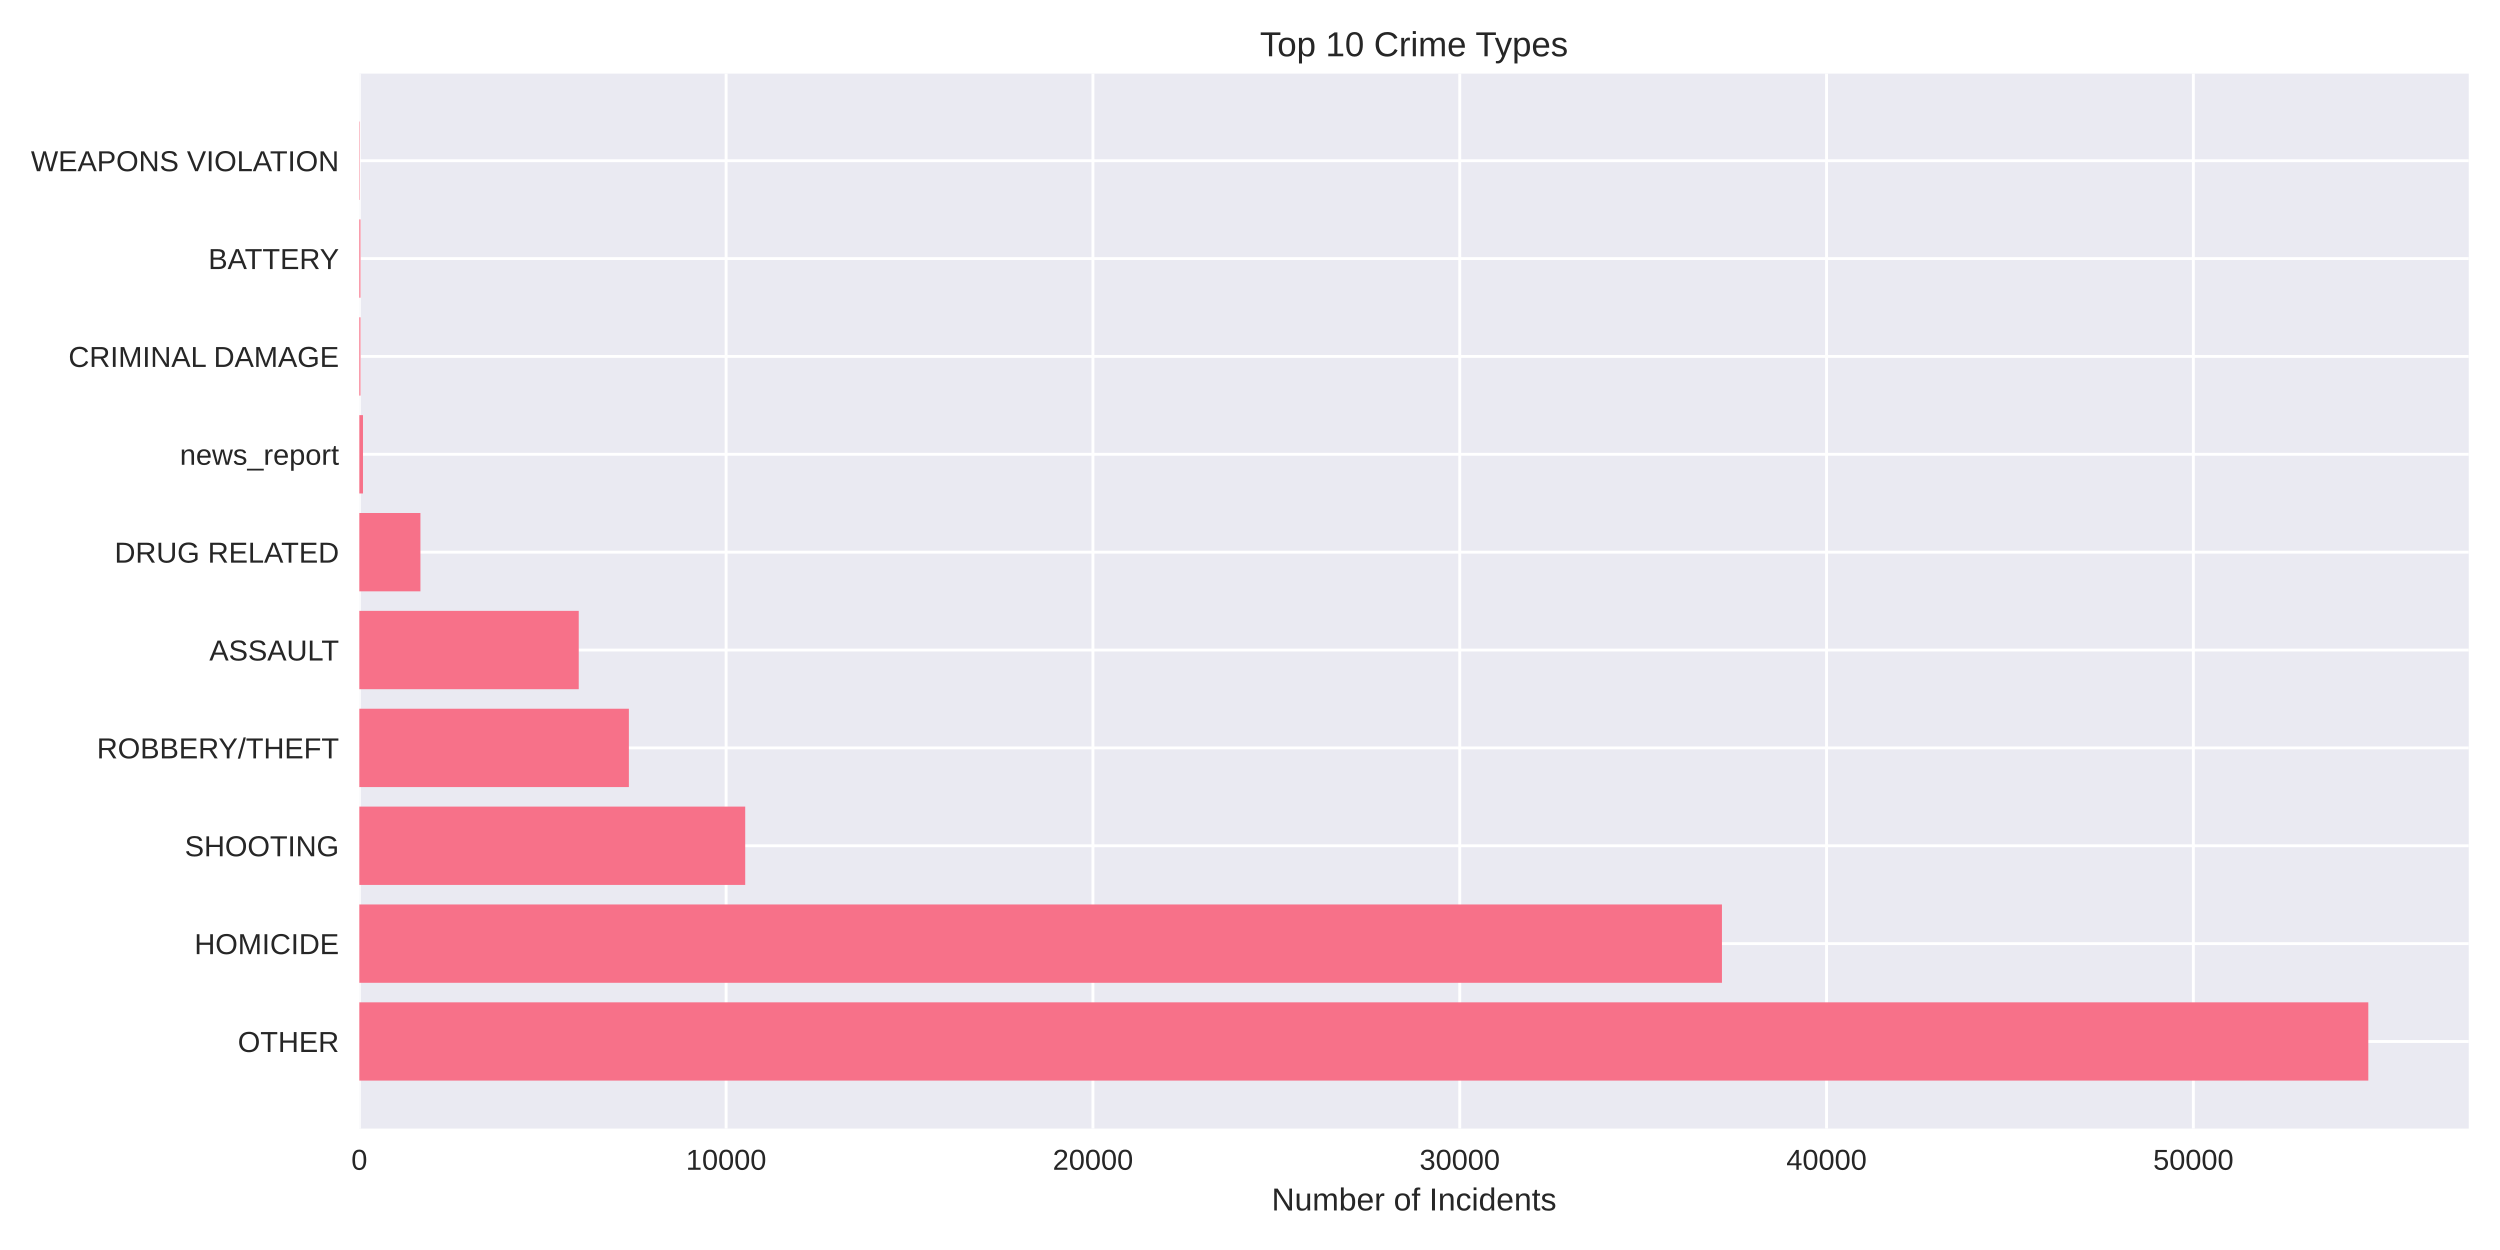
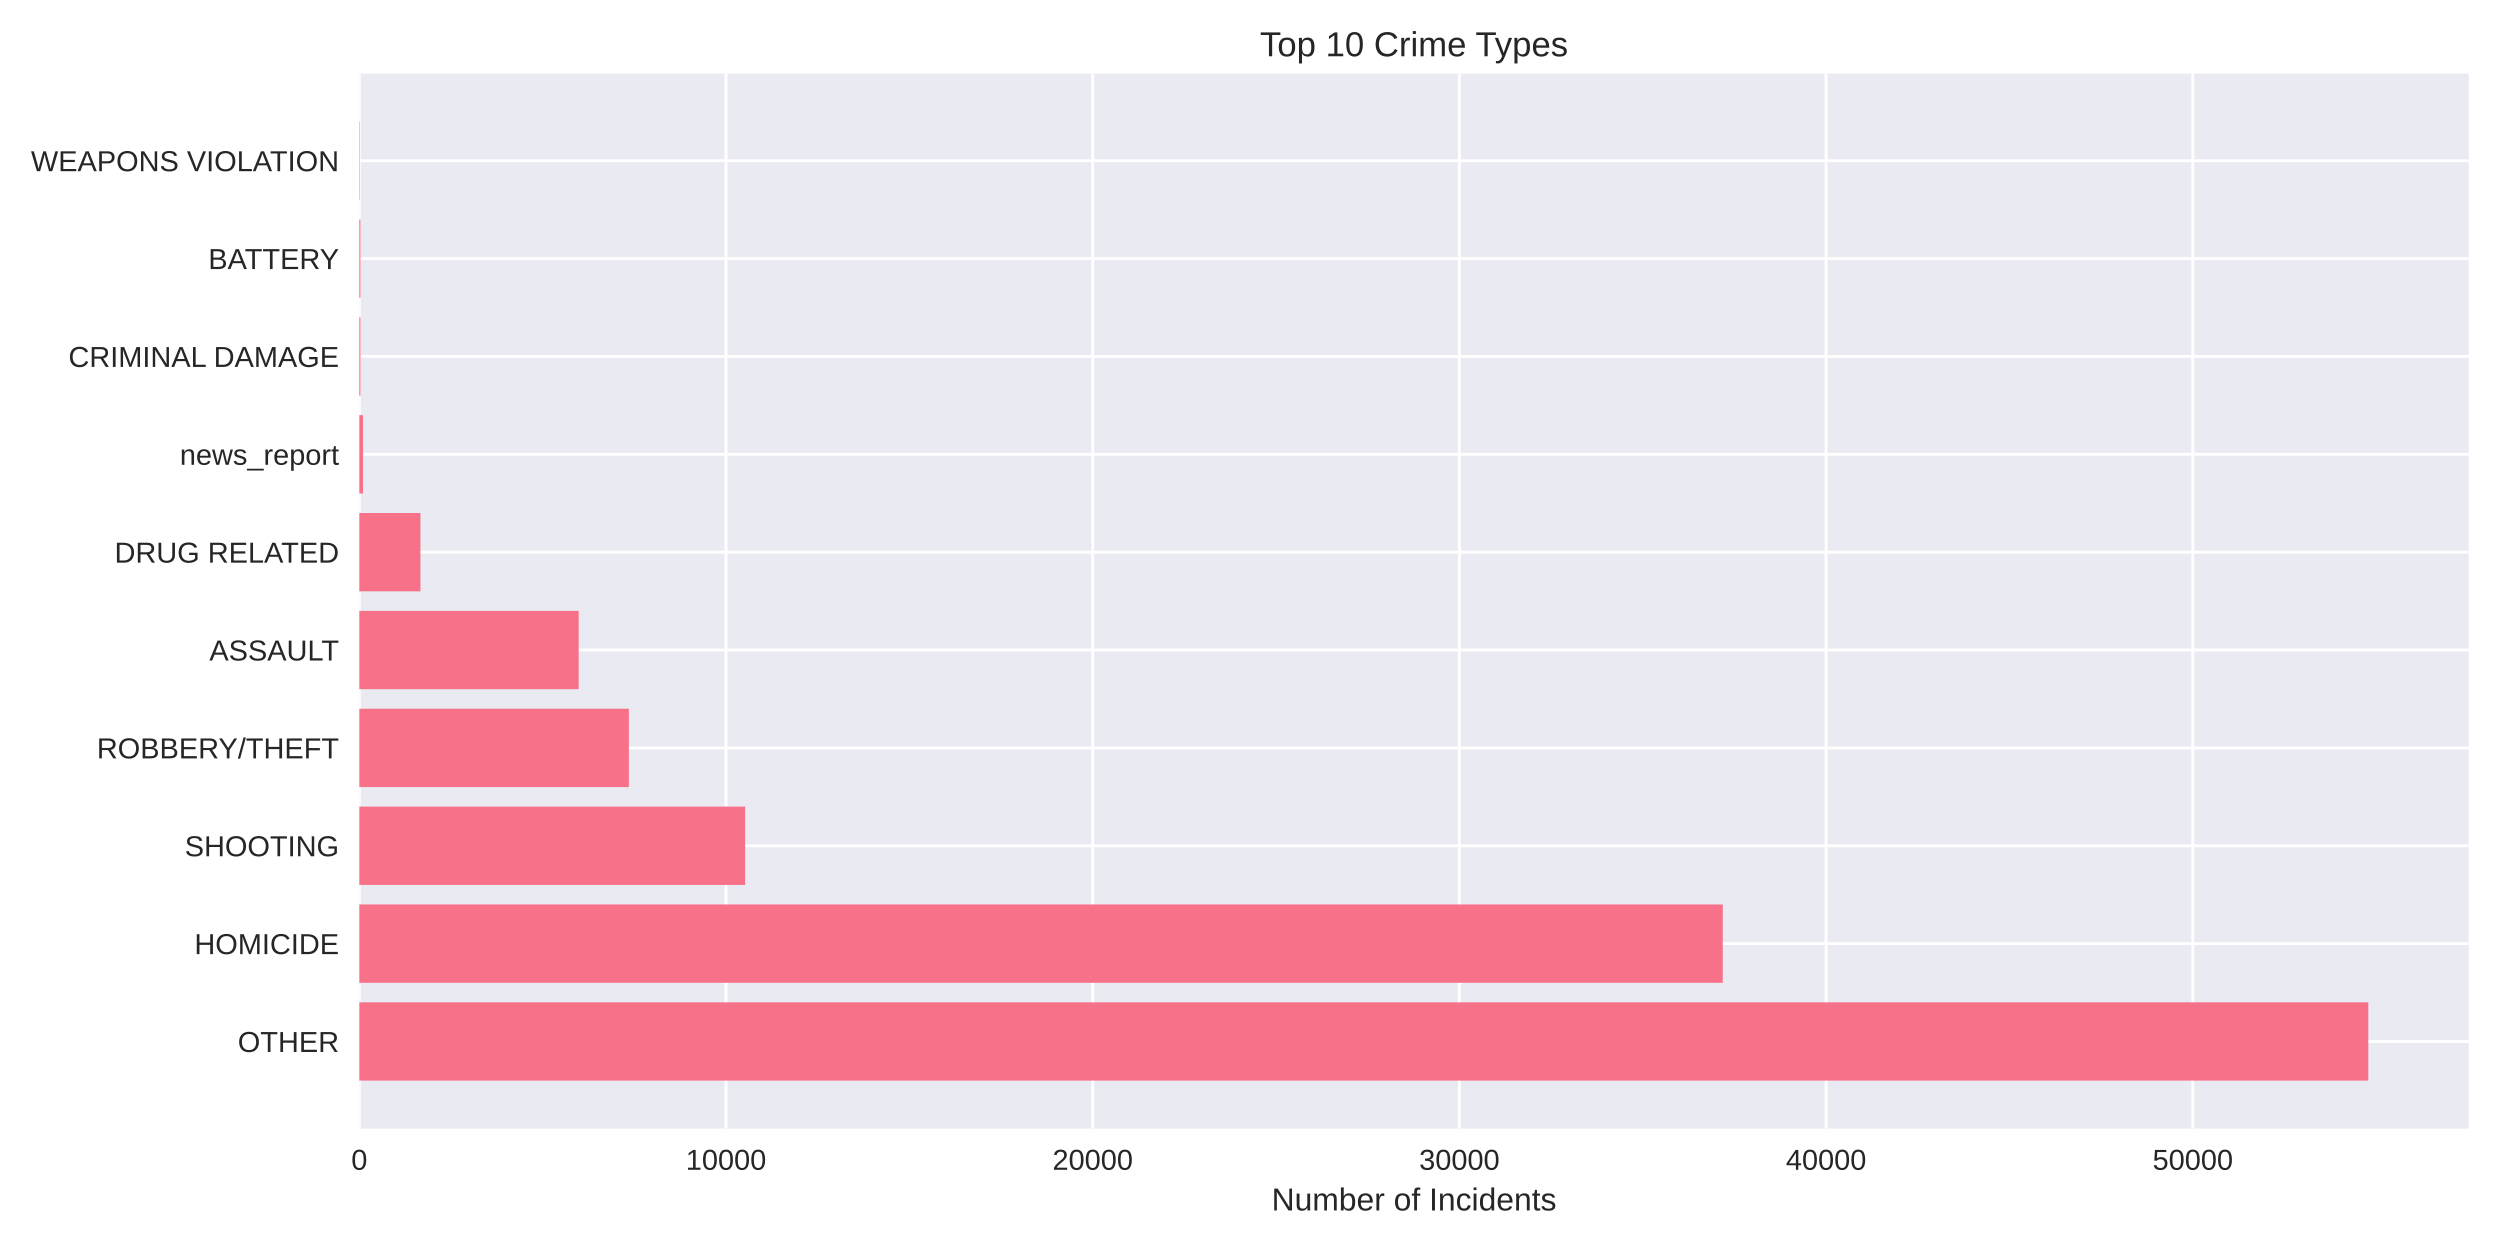
<svg xmlns="http://www.w3.org/2000/svg" width="864pt" height="432pt" viewBox="0 0 864 432" version="1.1">
  <defs>
    <style type="text/css">*{stroke-linejoin: round; stroke-linecap: butt}</style>
  </defs>
  <g id="figure_1">
    <g id="patch_1">
      <path d="M 0 432  L 864 432  L 864 0  L 0 0  z " style="fill: #ffffff" />
    </g>
    <g id="axes_1">
      <g id="patch_2">
        <path d="M 124.18 390.04  L 853.2 390.04  L 853.2 25.44  L 124.18 25.44  z " style="fill: #eaeaf2" />
      </g>
      <g id="matplotlib.axis_1">
        <g id="xtick_1">
          <g id="line2d_1">
-             <path d="M 124.18 390.04  L 124.18 25.44  " clip-path="url(#pa5d58fd955)" style="fill: none; stroke: #ffffff; stroke-linecap: round" />
+             <path d="M 124.18 390.04  L 124.18 25.44  " clip-path="url(#p0a3634fcb8)" style="fill: none; stroke: #ffffff; stroke-linecap: round" />
          </g>
          <g id="line2d_2" />
          <g id="text_1">
            <text style="fill: #262626; font: 10px 'Arial', 'Liberation Sans', 'DejaVu Sans', 'Bitstream Vera Sans', sans-serif; text-anchor: middle" x="124.18" y="404.287" transform="rotate(-0 124.18 404.2869)">0</text>
          </g>
        </g>
        <g id="xtick_2">
          <g id="line2d_3">
-             <path d="M 250.95 390.04  L 250.95 25.44  " clip-path="url(#pa5d58fd955)" style="fill: none; stroke: #ffffff; stroke-linecap: round" />
+             <path d="M 250.91 390.04  L 250.91 25.44  " clip-path="url(#p0a3634fcb8)" style="fill: none; stroke: #ffffff; stroke-linecap: round" />
          </g>
          <g id="line2d_4" />
          <g id="text_2">
-             <text style="fill: #262626; font: 10px 'Arial', 'Liberation Sans', 'DejaVu Sans', 'Bitstream Vera Sans', sans-serif; text-anchor: middle" x="250.95" y="404.287" transform="rotate(-0 250.9497 404.2869)">10000</text>
+             <text style="fill: #262626; font: 10px 'Arial', 'Liberation Sans', 'DejaVu Sans', 'Bitstream Vera Sans', sans-serif; text-anchor: middle" x="250.91" y="404.287" transform="rotate(-0 250.9103 404.2869)">10000</text>
          </g>
        </g>
        <g id="xtick_3">
          <g id="line2d_5">
-             <path d="M 377.719 390.04  L 377.719 25.44  " clip-path="url(#pa5d58fd955)" style="fill: none; stroke: #ffffff; stroke-linecap: round" />
+             <path d="M 377.641 390.04  L 377.641 25.44  " clip-path="url(#p0a3634fcb8)" style="fill: none; stroke: #ffffff; stroke-linecap: round" />
          </g>
          <g id="line2d_6" />
          <g id="text_3">
-             <text style="fill: #262626; font: 10px 'Arial', 'Liberation Sans', 'DejaVu Sans', 'Bitstream Vera Sans', sans-serif; text-anchor: middle" x="377.719" y="404.287" transform="rotate(-0 377.7193 404.2869)">20000</text>
+             <text style="fill: #262626; font: 10px 'Arial', 'Liberation Sans', 'DejaVu Sans', 'Bitstream Vera Sans', sans-serif; text-anchor: middle" x="377.641" y="404.287" transform="rotate(-0 377.6407 404.2869)">20000</text>
          </g>
        </g>
        <g id="xtick_4">
          <g id="line2d_7">
-             <path d="M 504.489 390.04  L 504.489 25.44  " clip-path="url(#pa5d58fd955)" style="fill: none; stroke: #ffffff; stroke-linecap: round" />
+             <path d="M 504.371 390.04  L 504.371 25.44  " clip-path="url(#p0a3634fcb8)" style="fill: none; stroke: #ffffff; stroke-linecap: round" />
          </g>
          <g id="line2d_8" />
          <g id="text_4">
-             <text style="fill: #262626; font: 10px 'Arial', 'Liberation Sans', 'DejaVu Sans', 'Bitstream Vera Sans', sans-serif; text-anchor: middle" x="504.489" y="404.287" transform="rotate(-0 504.489 404.2869)">30000</text>
+             <text style="fill: #262626; font: 10px 'Arial', 'Liberation Sans', 'DejaVu Sans', 'Bitstream Vera Sans', sans-serif; text-anchor: middle" x="504.371" y="404.287" transform="rotate(-0 504.371 404.2869)">30000</text>
          </g>
        </g>
        <g id="xtick_5">
          <g id="line2d_9">
-             <path d="M 631.259 390.04  L 631.259 25.44  " clip-path="url(#pa5d58fd955)" style="fill: none; stroke: #ffffff; stroke-linecap: round" />
+             <path d="M 631.101 390.04  L 631.101 25.44  " clip-path="url(#p0a3634fcb8)" style="fill: none; stroke: #ffffff; stroke-linecap: round" />
          </g>
          <g id="line2d_10" />
          <g id="text_5">
-             <text style="fill: #262626; font: 10px 'Arial', 'Liberation Sans', 'DejaVu Sans', 'Bitstream Vera Sans', sans-serif; text-anchor: middle" x="631.259" y="404.287" transform="rotate(-0 631.2586 404.2869)">40000</text>
+             <text style="fill: #262626; font: 10px 'Arial', 'Liberation Sans', 'DejaVu Sans', 'Bitstream Vera Sans', sans-serif; text-anchor: middle" x="631.101" y="404.287" transform="rotate(-0 631.1013 404.2869)">40000</text>
          </g>
        </g>
        <g id="xtick_6">
          <g id="line2d_11">
-             <path d="M 758.028 390.04  L 758.028 25.44  " clip-path="url(#pa5d58fd955)" style="fill: none; stroke: #ffffff; stroke-linecap: round" />
+             <path d="M 757.832 390.04  L 757.832 25.44  " clip-path="url(#p0a3634fcb8)" style="fill: none; stroke: #ffffff; stroke-linecap: round" />
          </g>
          <g id="line2d_12" />
          <g id="text_6">
-             <text style="fill: #262626; font: 10px 'Arial', 'Liberation Sans', 'DejaVu Sans', 'Bitstream Vera Sans', sans-serif; text-anchor: middle" x="758.028" y="404.287" transform="rotate(-0 758.0283 404.2869)">50000</text>
+             <text style="fill: #262626; font: 10px 'Arial', 'Liberation Sans', 'DejaVu Sans', 'Bitstream Vera Sans', sans-serif; text-anchor: middle" x="757.832" y="404.287" transform="rotate(-0 757.8316 404.2869)">50000</text>
          </g>
        </g>
        <g id="text_7">
          <text style="fill: #262626; font: 11px 'Arial', 'Liberation Sans', 'DejaVu Sans', 'Bitstream Vera Sans', sans-serif; text-anchor: middle" x="488.69" y="418.333" transform="rotate(-0 488.69 418.3334)">Number of Incidents</text>
        </g>
      </g>
      <g id="matplotlib.axis_2">
        <g id="ytick_1">
          <g id="line2d_13">
-             <path d="M 124.18 359.939  L 853.2 359.939  " clip-path="url(#pa5d58fd955)" style="fill: none; stroke: #ffffff; stroke-linecap: round" />
+             <path d="M 124.18 359.939  L 853.2 359.939  " clip-path="url(#p0a3634fcb8)" style="fill: none; stroke: #ffffff; stroke-linecap: round" />
          </g>
          <g id="line2d_14" />
          <g id="text_8">
            <text style="fill: #262626; font: 10px 'Arial', 'Liberation Sans', 'DejaVu Sans', 'Bitstream Vera Sans', sans-serif; text-anchor: end" x="117.18" y="363.562" transform="rotate(-0 117.18 363.562)">OTHER</text>
          </g>
        </g>
        <g id="ytick_2">
          <g id="line2d_15">
-             <path d="M 124.18 326.117  L 853.2 326.117  " clip-path="url(#pa5d58fd955)" style="fill: none; stroke: #ffffff; stroke-linecap: round" />
+             <path d="M 124.18 326.117  L 853.2 326.117  " clip-path="url(#p0a3634fcb8)" style="fill: none; stroke: #ffffff; stroke-linecap: round" />
          </g>
          <g id="line2d_16" />
          <g id="text_9">
            <text style="fill: #262626; font: 10px 'Arial', 'Liberation Sans', 'DejaVu Sans', 'Bitstream Vera Sans', sans-serif; text-anchor: end" x="117.18" y="329.74" transform="rotate(-0 117.18 329.7401)">HOMICIDE</text>
          </g>
        </g>
        <g id="ytick_3">
          <g id="line2d_17">
-             <path d="M 124.18 292.295  L 853.2 292.295  " clip-path="url(#pa5d58fd955)" style="fill: none; stroke: #ffffff; stroke-linecap: round" />
+             <path d="M 124.18 292.295  L 853.2 292.295  " clip-path="url(#p0a3634fcb8)" style="fill: none; stroke: #ffffff; stroke-linecap: round" />
          </g>
          <g id="line2d_18" />
          <g id="text_10">
            <text style="fill: #262626; font: 10px 'Arial', 'Liberation Sans', 'DejaVu Sans', 'Bitstream Vera Sans', sans-serif; text-anchor: end" x="117.18" y="295.918" transform="rotate(-0 117.18 295.9182)">SHOOTING</text>
          </g>
        </g>
        <g id="ytick_4">
          <g id="line2d_19">
-             <path d="M 124.18 258.473  L 853.2 258.473  " clip-path="url(#pa5d58fd955)" style="fill: none; stroke: #ffffff; stroke-linecap: round" />
+             <path d="M 124.18 258.473  L 853.2 258.473  " clip-path="url(#p0a3634fcb8)" style="fill: none; stroke: #ffffff; stroke-linecap: round" />
          </g>
          <g id="line2d_20" />
          <g id="text_11">
            <text style="fill: #262626; font: 10px 'Arial', 'Liberation Sans', 'DejaVu Sans', 'Bitstream Vera Sans', sans-serif; text-anchor: end" x="117.18" y="262.096" transform="rotate(-0 117.18 262.0963)">ROBBERY/THEFT</text>
          </g>
        </g>
        <g id="ytick_5">
          <g id="line2d_21">
-             <path d="M 124.18 224.651  L 853.2 224.651  " clip-path="url(#pa5d58fd955)" style="fill: none; stroke: #ffffff; stroke-linecap: round" />
+             <path d="M 124.18 224.651  L 853.2 224.651  " clip-path="url(#p0a3634fcb8)" style="fill: none; stroke: #ffffff; stroke-linecap: round" />
          </g>
          <g id="line2d_22" />
          <g id="text_12">
            <text style="fill: #262626; font: 10px 'Arial', 'Liberation Sans', 'DejaVu Sans', 'Bitstream Vera Sans', sans-serif; text-anchor: end" x="117.18" y="228.274" transform="rotate(-0 117.18 228.2744)">ASSAULT</text>
          </g>
        </g>
        <g id="ytick_6">
          <g id="line2d_23">
-             <path d="M 124.18 190.829  L 853.2 190.829  " clip-path="url(#pa5d58fd955)" style="fill: none; stroke: #ffffff; stroke-linecap: round" />
+             <path d="M 124.18 190.829  L 853.2 190.829  " clip-path="url(#p0a3634fcb8)" style="fill: none; stroke: #ffffff; stroke-linecap: round" />
          </g>
          <g id="line2d_24" />
          <g id="text_13">
            <text style="fill: #262626; font: 10px 'Arial', 'Liberation Sans', 'DejaVu Sans', 'Bitstream Vera Sans', sans-serif; text-anchor: end" x="117.18" y="194.452" transform="rotate(-0 117.18 194.4525)">DRUG RELATED</text>
          </g>
        </g>
        <g id="ytick_7">
          <g id="line2d_25">
-             <path d="M 124.18 157.007  L 853.2 157.007  " clip-path="url(#pa5d58fd955)" style="fill: none; stroke: #ffffff; stroke-linecap: round" />
+             <path d="M 124.18 157.007  L 853.2 157.007  " clip-path="url(#p0a3634fcb8)" style="fill: none; stroke: #ffffff; stroke-linecap: round" />
          </g>
          <g id="line2d_26" />
          <g id="text_14">
            <text style="fill: #262626; font: 10px 'Arial', 'Liberation Sans', 'DejaVu Sans', 'Bitstream Vera Sans', sans-serif; text-anchor: end" x="117.18" y="160.631" transform="rotate(-0 117.18 160.6306)">news_report</text>
          </g>
        </g>
        <g id="ytick_8">
          <g id="line2d_27">
-             <path d="M 124.18 123.185  L 853.2 123.185  " clip-path="url(#pa5d58fd955)" style="fill: none; stroke: #ffffff; stroke-linecap: round" />
+             <path d="M 124.18 123.185  L 853.2 123.185  " clip-path="url(#p0a3634fcb8)" style="fill: none; stroke: #ffffff; stroke-linecap: round" />
          </g>
          <g id="line2d_28" />
          <g id="text_15">
            <text style="fill: #262626; font: 10px 'Arial', 'Liberation Sans', 'DejaVu Sans', 'Bitstream Vera Sans', sans-serif; text-anchor: end" x="117.18" y="126.809" transform="rotate(-0 117.18 126.8087)">CRIMINAL DAMAGE</text>
          </g>
        </g>
        <g id="ytick_9">
          <g id="line2d_29">
-             <path d="M 124.18 89.363  L 853.2 89.363  " clip-path="url(#pa5d58fd955)" style="fill: none; stroke: #ffffff; stroke-linecap: round" />
+             <path d="M 124.18 89.363  L 853.2 89.363  " clip-path="url(#p0a3634fcb8)" style="fill: none; stroke: #ffffff; stroke-linecap: round" />
          </g>
          <g id="line2d_30" />
          <g id="text_16">
            <text style="fill: #262626; font: 10px 'Arial', 'Liberation Sans', 'DejaVu Sans', 'Bitstream Vera Sans', sans-serif; text-anchor: end" x="117.18" y="92.987" transform="rotate(-0 117.18 92.98681)">BATTERY</text>
          </g>
        </g>
        <g id="ytick_10">
          <g id="line2d_31">
-             <path d="M 124.18 55.541  L 853.2 55.541  " clip-path="url(#pa5d58fd955)" style="fill: none; stroke: #ffffff; stroke-linecap: round" />
+             <path d="M 124.18 55.541  L 853.2 55.541  " clip-path="url(#p0a3634fcb8)" style="fill: none; stroke: #ffffff; stroke-linecap: round" />
          </g>
          <g id="line2d_32" />
          <g id="text_17">
            <text style="fill: #262626; font: 10px 'Arial', 'Liberation Sans', 'DejaVu Sans', 'Bitstream Vera Sans', sans-serif; text-anchor: end" x="117.18" y="59.165" transform="rotate(-0 117.18 59.16492)">WEAPONS VIOLATION</text>
          </g>
        </g>
      </g>
      <g id="patch_3">
-         <path d="M 124.18 373.467  L 818.485 373.467  L 818.485 346.41  L 124.18 346.41  z " clip-path="url(#pa5d58fd955)" style="fill: #f77189" />
+         <path d="M 124.18 373.467  L 818.485 373.467  L 818.485 346.41  L 124.18 346.41  z " clip-path="url(#p0a3634fcb8)" style="fill: #f77189" />
      </g>
      <g id="patch_4">
-         <path d="M 124.18 339.645  L 595.104 339.645  L 595.104 312.588  L 124.18 312.588  z " clip-path="url(#pa5d58fd955)" style="fill: #f77189" />
+         <path d="M 124.18 339.645  L 595.389 339.645  L 595.389 312.588  L 124.18 312.588  z " clip-path="url(#p0a3634fcb8)" style="fill: #f77189" />
      </g>
      <g id="patch_5">
-         <path d="M 124.18 305.823  L 257.542 305.823  L 257.542 278.766  L 124.18 278.766  z " clip-path="url(#pa5d58fd955)" style="fill: #f77189" />
+         <path d="M 124.18 305.823  L 257.513 305.823  L 257.513 278.766  L 124.18 278.766  z " clip-path="url(#p0a3634fcb8)" style="fill: #f77189" />
      </g>
      <g id="patch_6">
-         <path d="M 124.18 272.002  L 217.343 272.002  L 217.343 244.944  L 124.18 244.944  z " clip-path="url(#pa5d58fd955)" style="fill: #f77189" />
+         <path d="M 124.18 272.002  L 217.339 272.002  L 217.339 244.944  L 124.18 244.944  z " clip-path="url(#p0a3634fcb8)" style="fill: #f77189" />
      </g>
      <g id="patch_7">
-         <path d="M 124.18 238.18  L 200.014 238.18  L 200.014 211.122  L 124.18 211.122  z " clip-path="url(#pa5d58fd955)" style="fill: #f77189" />
+         <path d="M 124.18 238.18  L 199.99 238.18  L 199.99 211.122  L 124.18 211.122  z " clip-path="url(#p0a3634fcb8)" style="fill: #f77189" />
      </g>
      <g id="patch_8">
-         <path d="M 124.18 204.358  L 145.3 204.358  L 145.3 177.3  L 124.18 177.3  z " clip-path="url(#pa5d58fd955)" style="fill: #f77189" />
+         <path d="M 124.18 204.358  L 145.306 204.358  L 145.306 177.3  L 124.18 177.3  z " clip-path="url(#p0a3634fcb8)" style="fill: #f77189" />
      </g>
      <g id="patch_9">
-         <path d="M 124.18 170.536  L 125.448 170.536  L 125.448 143.478  L 124.18 143.478  z " clip-path="url(#pa5d58fd955)" style="fill: #f77189" />
+         <path d="M 124.18 170.536  L 125.447 170.536  L 125.447 143.478  L 124.18 143.478  z " clip-path="url(#p0a3634fcb8)" style="fill: #f77189" />
      </g>
      <g id="patch_10">
-         <path d="M 124.18 136.714  L 124.573 136.714  L 124.573 109.657  L 124.18 109.657  z " clip-path="url(#pa5d58fd955)" style="fill: #f77189" />
+         <path d="M 124.18 136.714  L 124.573 136.714  L 124.573 109.657  L 124.18 109.657  z " clip-path="url(#p0a3634fcb8)" style="fill: #f77189" />
      </g>
      <g id="patch_11">
-         <path d="M 124.18 102.892  L 124.573 102.892  L 124.573 75.835  L 124.18 75.835  z " clip-path="url(#pa5d58fd955)" style="fill: #f77189" />
+         <path d="M 124.18 102.892  L 124.573 102.892  L 124.573 75.835  L 124.18 75.835  z " clip-path="url(#p0a3634fcb8)" style="fill: #f77189" />
      </g>
      <g id="patch_12">
-         <path d="M 124.18 69.07  L 124.319 69.07  L 124.319 42.013  L 124.18 42.013  z " clip-path="url(#pa5d58fd955)" style="fill: #f77189" />
+         <path d="M 124.18 69.07  L 124.319 69.07  L 124.319 42.013  L 124.18 42.013  z " clip-path="url(#p0a3634fcb8)" style="fill: #f77189" />
      </g>
      <g id="patch_13">
        <path d="M 124.18 390.04  L 124.18 25.44  " style="fill: none" />
      </g>
      <g id="patch_14">
        <path d="M 853.2 390.04  L 853.2 25.44  " style="fill: none" />
      </g>
      <g id="patch_15">
        <path d="M 124.18 390.04  L 853.2 390.04  " style="fill: none" />
      </g>
      <g id="patch_16">
        <path d="M 124.18 25.44  L 853.2 25.44  " style="fill: none" />
      </g>
      <g id="text_18">
        <text style="fill: #262626; font: 12px 'Arial', 'Liberation Sans', 'DejaVu Sans', 'Bitstream Vera Sans', sans-serif; text-anchor: middle" x="488.69" y="19.44" transform="rotate(-0 488.69 19.44)">Top 10 Crime Types</text>
      </g>
    </g>
  </g>
  <defs>
-     <clipPath id="pa5d58fd955">
+     <clipPath id="p0a3634fcb8">
      <rect x="124.18" y="25.44" width="729.02" height="364.6" />
    </clipPath>
  </defs>
</svg>
